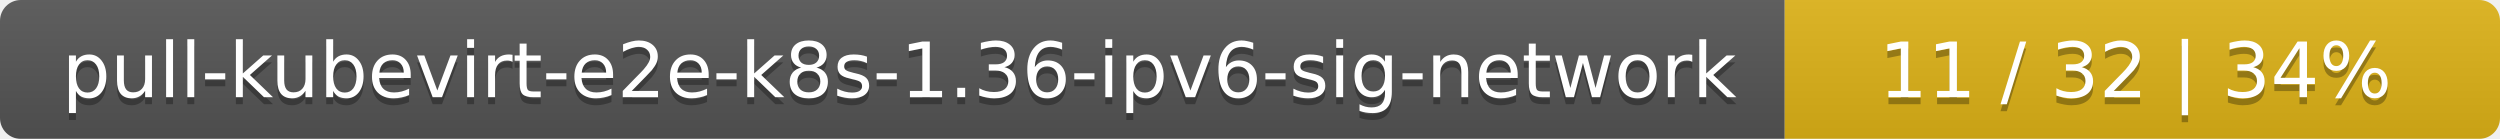
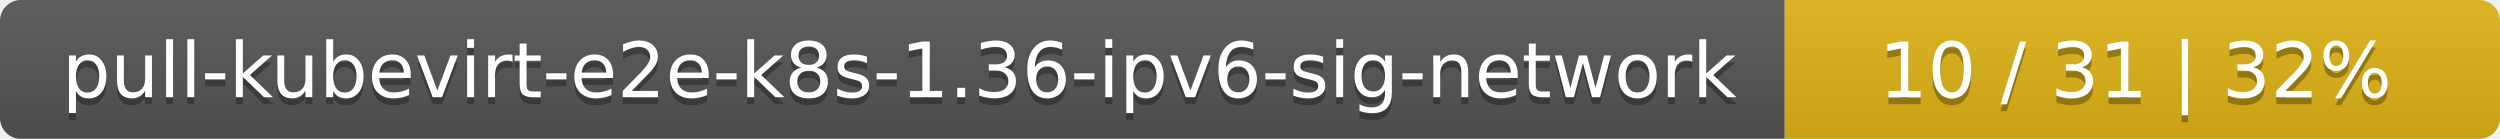
<svg xmlns="http://www.w3.org/2000/svg" width="360" height="20">
  <linearGradient id="smooth" x2="0" y2="100%">
    <stop offset="0" stop-color="#bbb" stop-opacity=".1" />
    <stop offset="1" stop-opacity=".1" />
  </linearGradient>
  <mask id="round">
    <rect width="360" height="20" rx="3" fill="#fff" />
  </mask>
  <g mask="url(#round)">
    <rect width="257" height="20" fill="#555" />
    <rect x="257" width="103" height="20" fill="#dfb317" />
    <rect width="360" height="20" fill="url(#smooth)" />
  </g>
  <g fill="#fff" text-anchor="middle" font-family="DejaVu Sans,Verdana,Geneva,sans-serif" font-size="11">
    <text x="129.5" y="15" fill="#010101" fill-opacity=".3">pull-kubevirt-e2e-k8s-1.36-ipv6-sig-network</text>
    <text x="129.5" y="14">pull-kubevirt-e2e-k8s-1.36-ipv6-sig-network</text>
-     <text x="307.5" y="15" fill="#010101" fill-opacity=".3">11 / 32    |    34%</text>
-     <text x="307.5" y="14">11 / 32    |    34%</text>
+     <text x="307.5" y="15" fill="#010101" fill-opacity=".3">10 / 31    |    32%</text>
+     <text x="307.5" y="14">10 / 31    |    32%</text>
  </g>
</svg>
